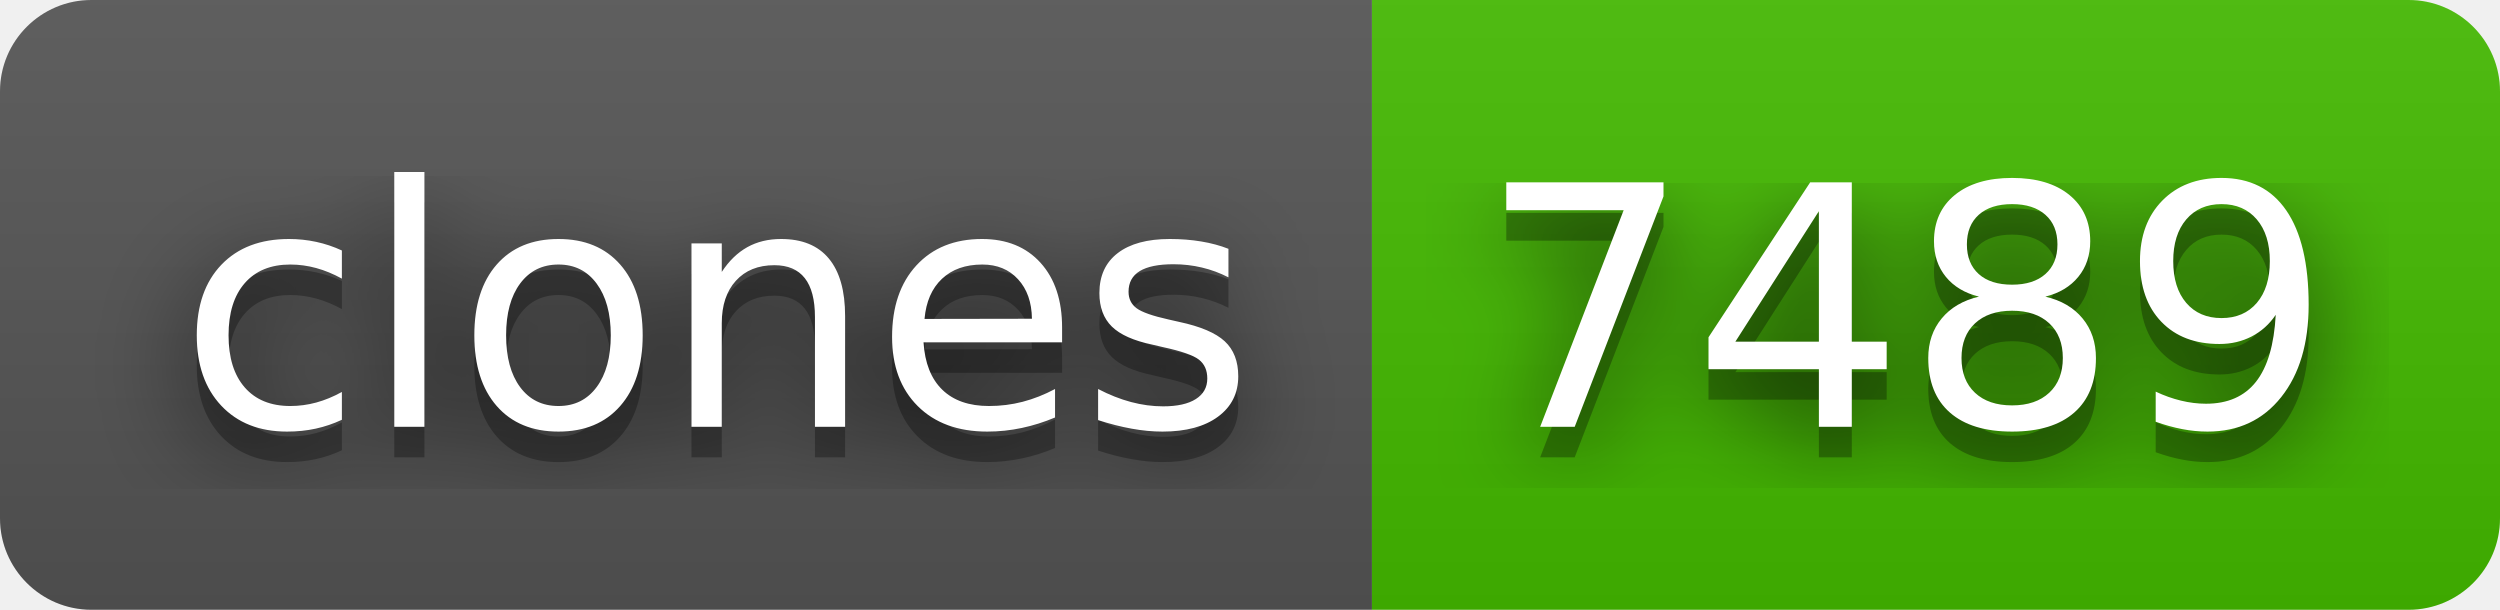
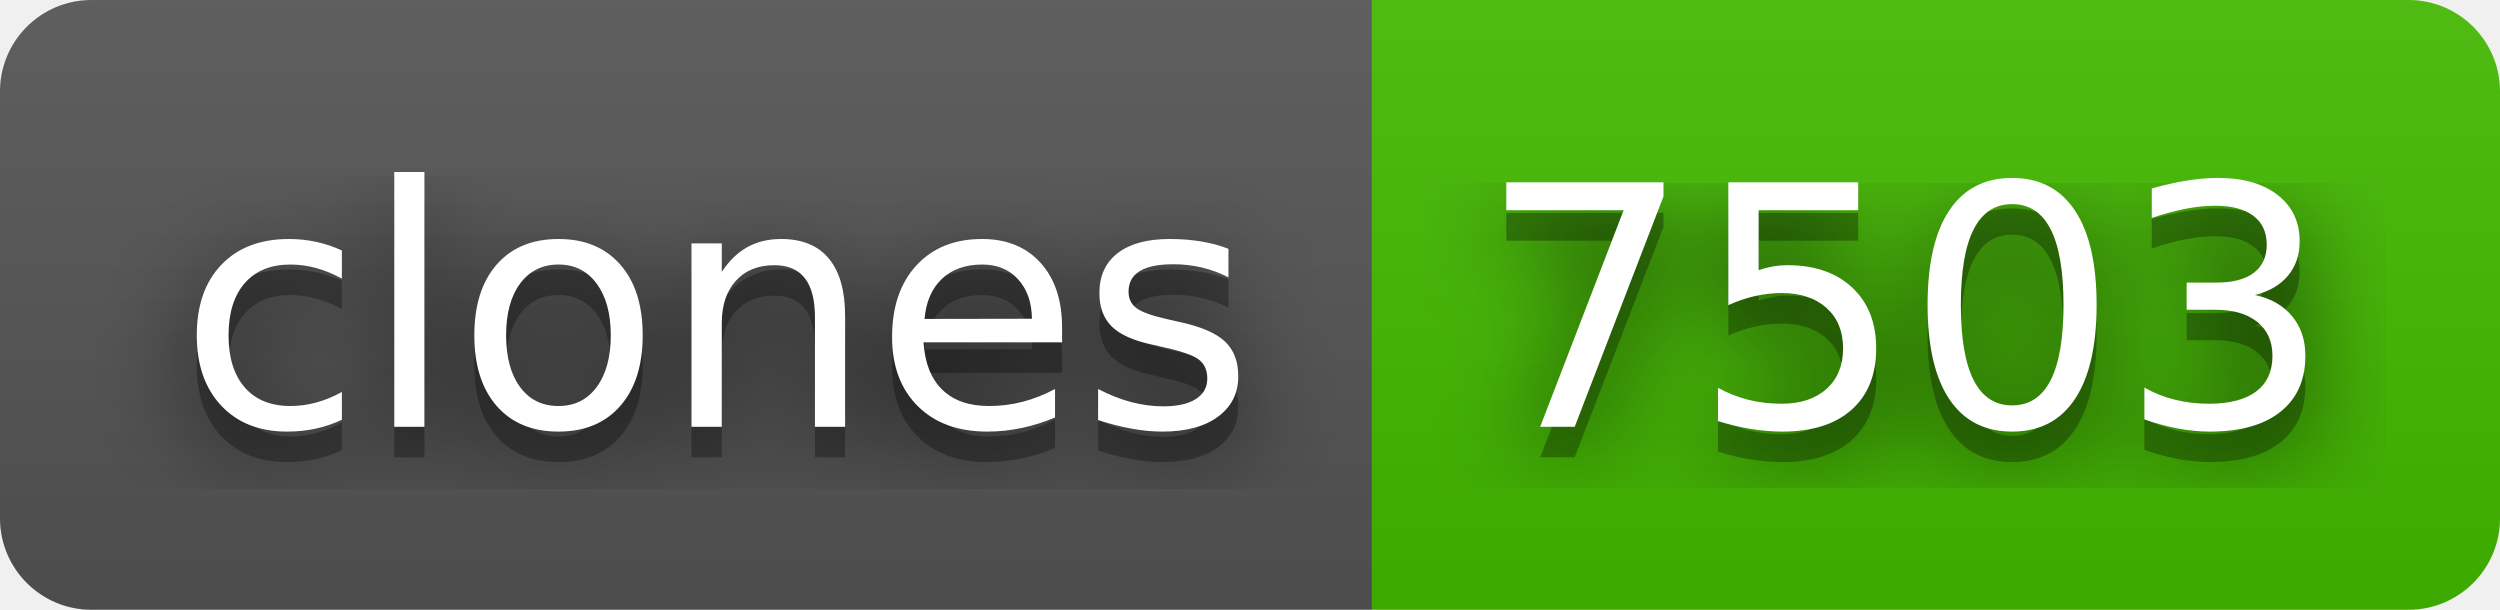
- <svg xmlns="http://www.w3.org/2000/svg" width="82" height="20" role="img" aria-label="clones: 7489">
+ <svg xmlns="http://www.w3.org/2000/svg" width="82" height="20" role="img" aria-label="clones: 7503">
  <filter id="blur">
    <feGaussianBlur stdDeviation="16" />
  </filter>
  <linearGradient id="s" x2="0" y2="100%">
    <stop offset="0" stop-color="#bbb" stop-opacity=".1" />
    <stop offset="1" stop-opacity=".1" />
  </linearGradient>
  <clipPath id="r">
    <rect width="82" height="20" rx="3" />
  </clipPath>
  <g clip-path="url(#r)">
    <rect width="45" height="20" fill="#555" />
    <rect x="45" width="37" height="20" fill="#4b0" />
    <rect width="82" height="20" fill="url(#s)" />
  </g>
  <g fill="#fff" text-anchor="middle" font-family="Verdana,Geneva,DejaVu Sans,sans-serif" text-rendering="geometricPrecision" font-size="110">
    <g transform="scale(.1)">
      <g aria-hidden="true" fill="#010101">
        <text x="235" y="150" fill-opacity=".8" filter="url(#blur)" textLength="350">clones</text>
        <text x="235" y="150" fill-opacity=".3" textLength="350">clones</text>
      </g>
      <text x="235" y="140" textLength="350">clones</text>
    </g>
    <g transform="scale(.1)">
      <g aria-hidden="true" fill="#010101">
-         <text x="625" y="150" fill-opacity=".8" filter="url(#blur)" textLength="270">7489</text>
-         <text x="625" y="150" fill-opacity=".3" textLength="270">7489</text>
+         <text x="625" y="150" fill-opacity=".8" filter="url(#blur)" textLength="270">7503</text>
+         <text x="625" y="150" fill-opacity=".3" textLength="270">7503</text>
      </g>
-       <text x="625" y="140" textLength="270">7489</text>
+       <text x="625" y="140" textLength="270">7503</text>
    </g>
  </g>
</svg>
